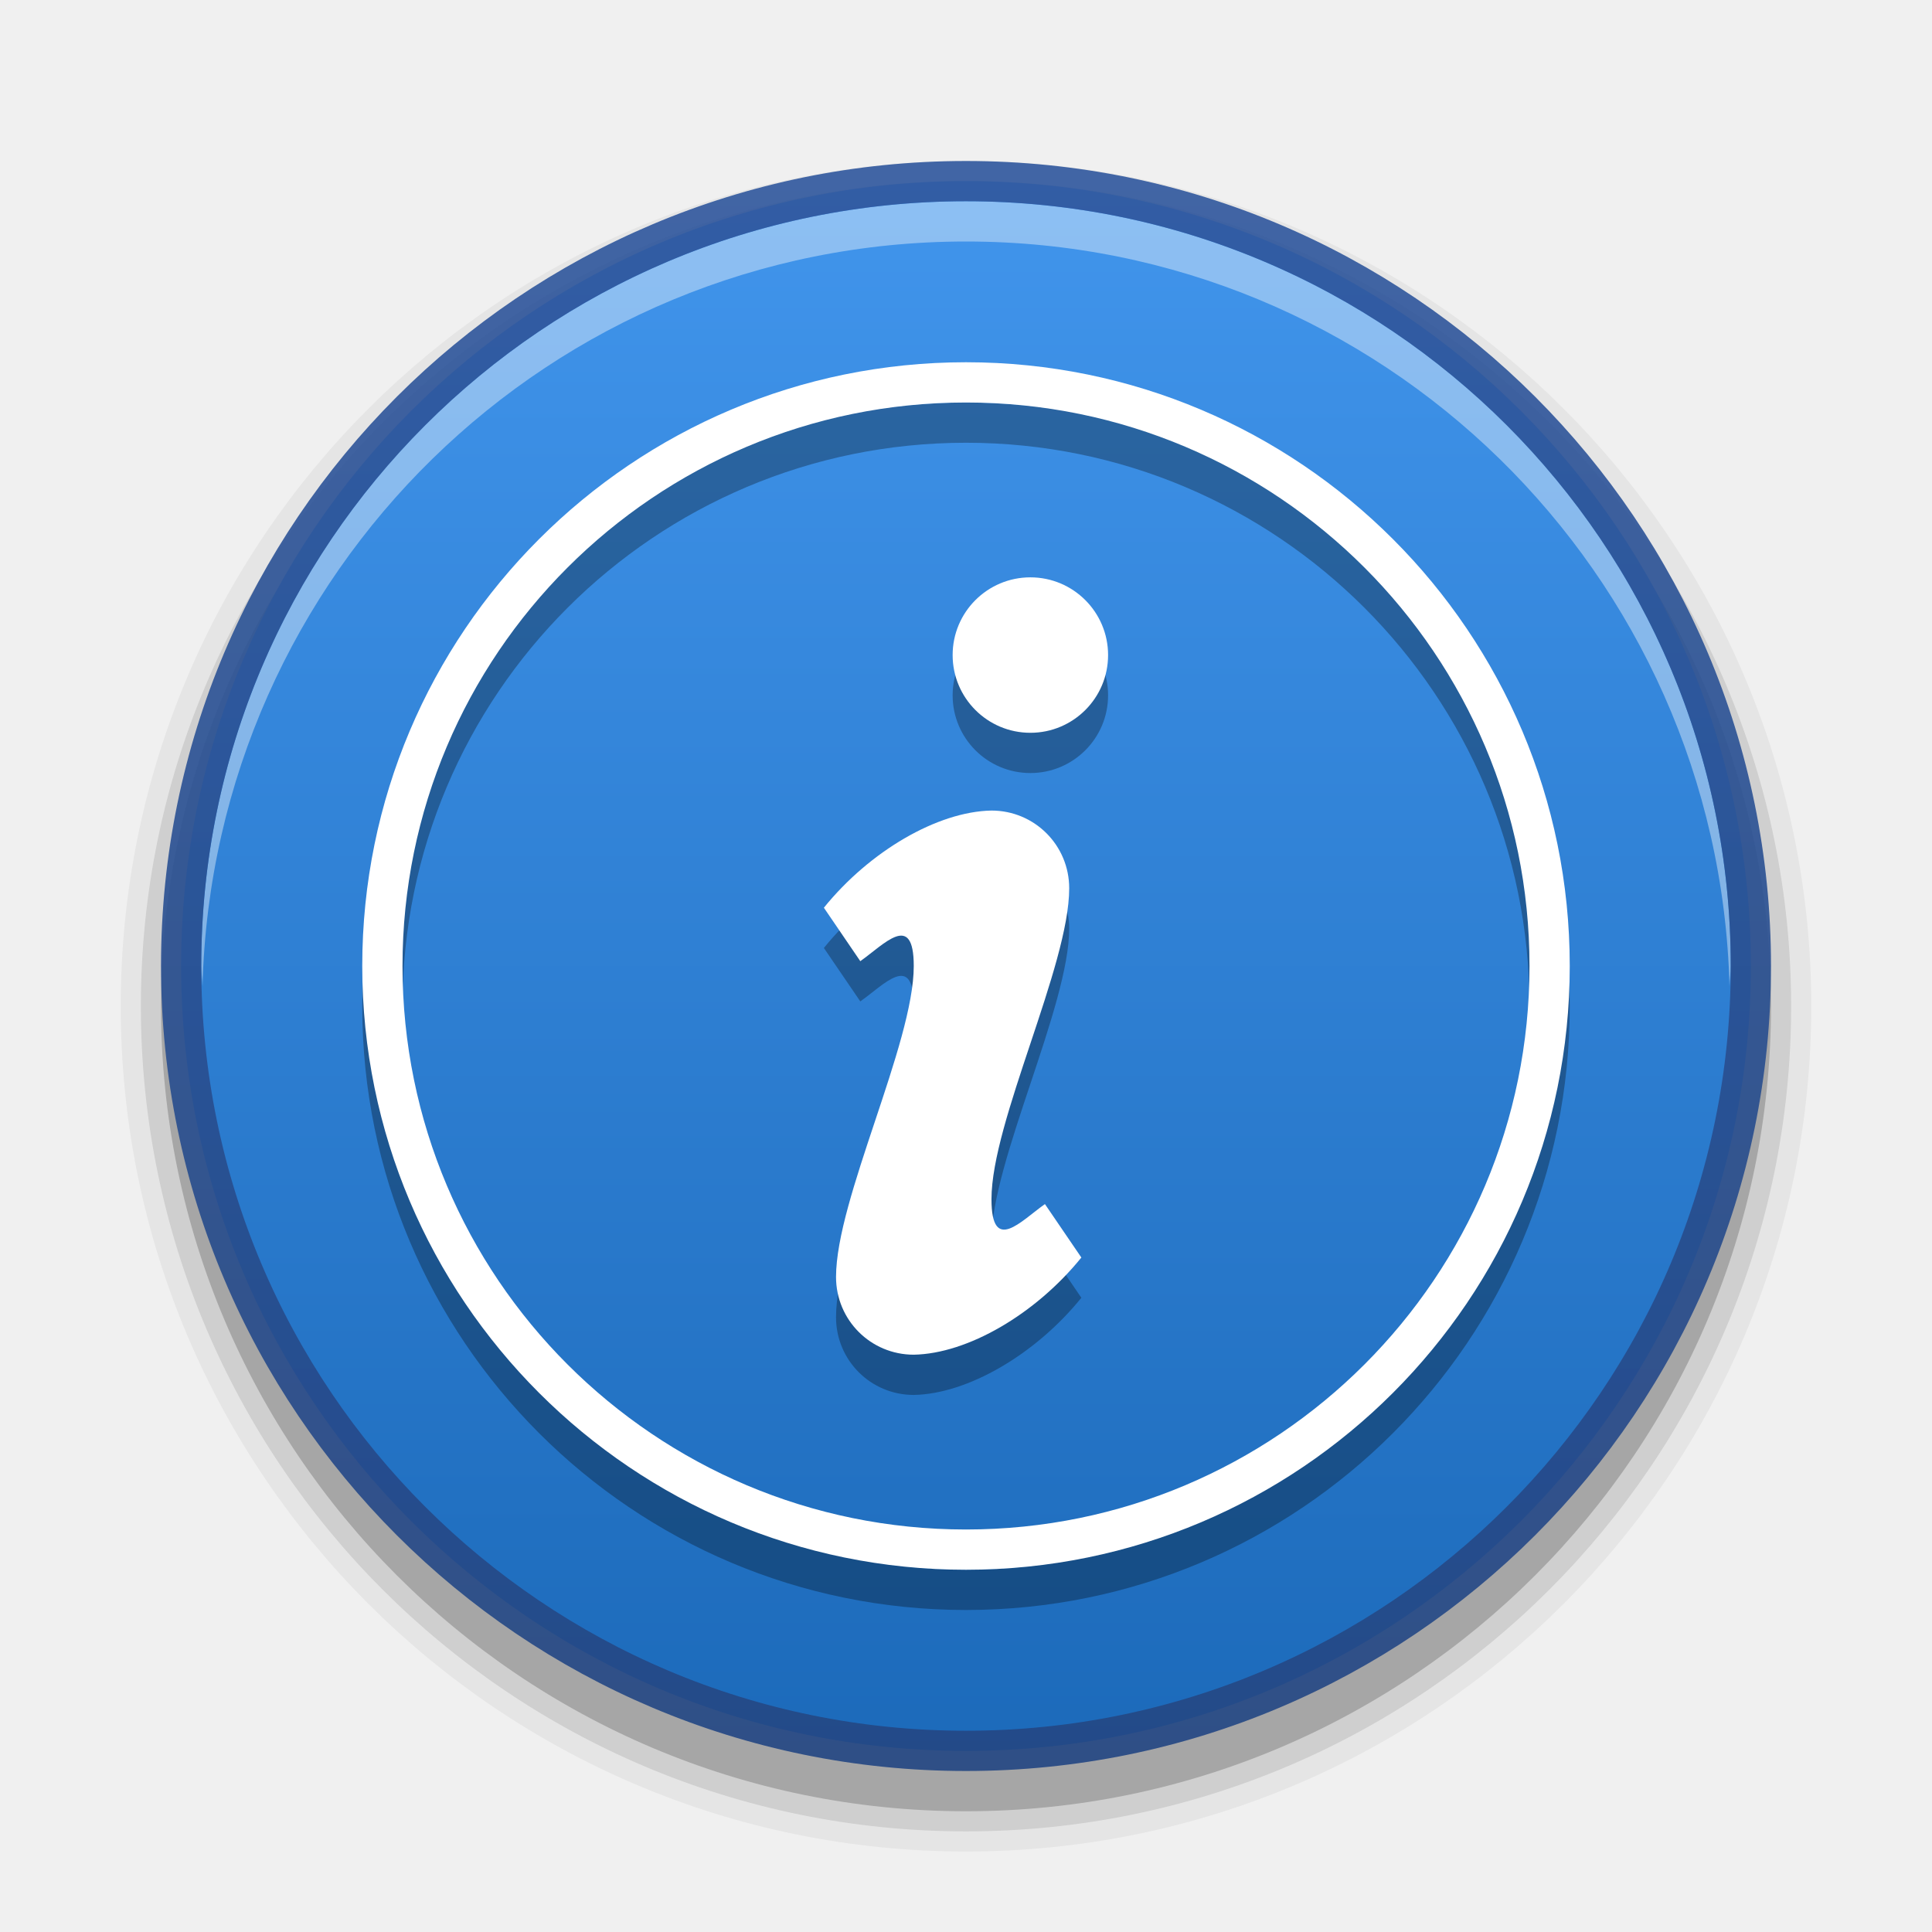
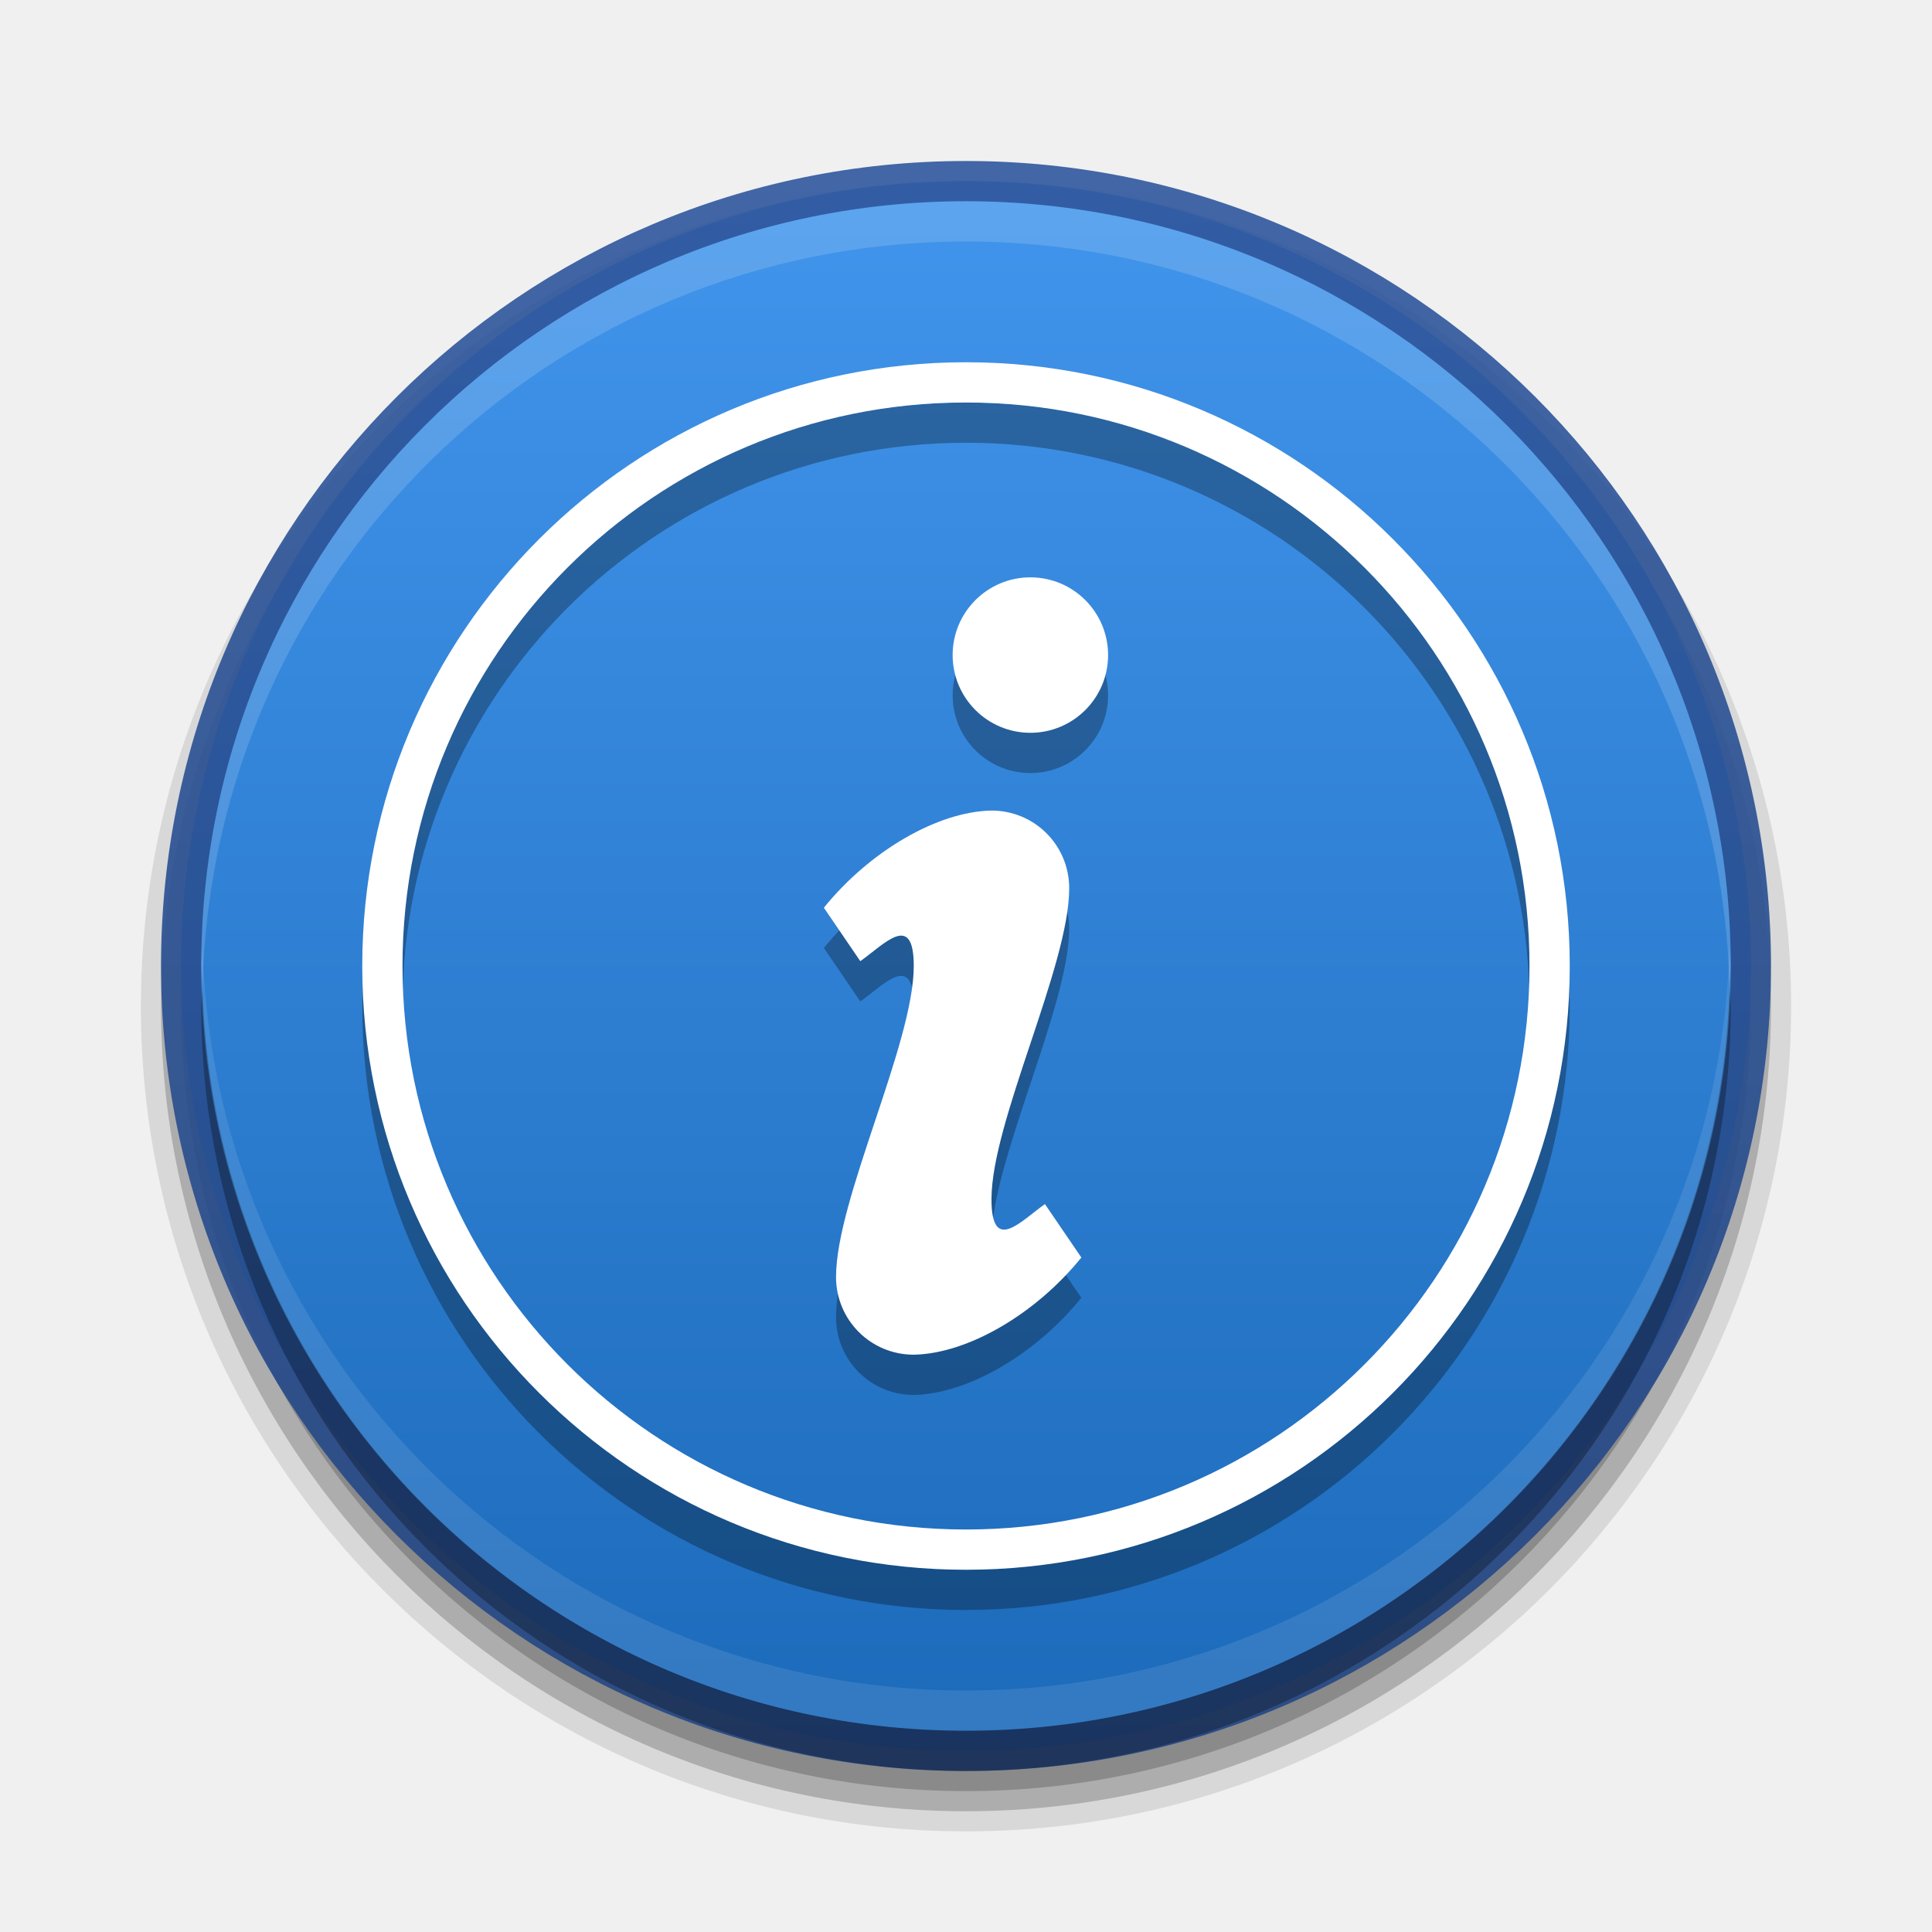
<svg xmlns="http://www.w3.org/2000/svg" xmlns:xlink="http://www.w3.org/1999/xlink" version="1.1" width="48" height="48" id="svg3759">
  <defs id="defs3761">
    <linearGradient id="linearGradient4036">
      <stop style="stop-color:#1c1c1c;stop-opacity:1;" offset="0" id="stop4038" />
      <stop style="stop-color:#676767;stop-opacity:1;" offset="1" id="stop4040" />
    </linearGradient>
    <linearGradient id="linearGradient4010">
      <stop style="stop-color:#000000;stop-opacity:1;" offset="0" id="stop4012" />
      <stop style="stop-color:#000000;stop-opacity:0;" offset="1" id="stop4014" />
    </linearGradient>
    <linearGradient id="linearGradient3907">
      <stop style="stop-color:#ffffff;stop-opacity:1;" offset="0" id="stop3909" />
      <stop style="stop-color:#b6b6b6;stop-opacity:1" offset="1" id="stop3911" />
    </linearGradient>
    <linearGradient id="linearGradient3894">
      <stop style="stop-color:#ffffff;stop-opacity:1;" offset="0" id="stop3896" />
      <stop style="stop-color:#ffffff;stop-opacity:0;" offset="1" id="stop3898" />
    </linearGradient>
    <linearGradient id="linearGradient3881">
      <stop style="stop-color:#2d2d2d;stop-opacity:1" offset="0" id="stop3883" />
      <stop style="stop-color:#3f3f3f;stop-opacity:1" offset="1" id="stop3885" />
    </linearGradient>
    <linearGradient id="linearGradient3828">
      <stop id="stop3830" offset="0" style="stop-color:#676767;stop-opacity:1;" />
      <stop id="stop3832" offset="1" style="stop-color:#676767;stop-opacity:1;" />
    </linearGradient>
    <linearGradient id="linearGradient3805">
      <stop style="stop-color:#555555;stop-opacity:1;" offset="0" id="stop3807" />
      <stop style="stop-color:#555555;stop-opacity:0;" offset="1" id="stop3809" />
    </linearGradient>
    <linearGradient id="linearGradient3810">
      <stop style="stop-color:#4cc7e0;stop-opacity:1;" offset="0" id="stop3812" />
      <stop style="stop-color:#2061be;stop-opacity:1;" offset="1" id="stop3814" />
    </linearGradient>
    <linearGradient id="linearGradient3988">
      <stop style="stop-color:#eeeeec;stop-opacity:1;" offset="0" id="stop3990" />
      <stop style="stop-color:#ffffff;stop-opacity:1;" offset="1" id="stop3992" />
    </linearGradient>
    <radialGradient xlink:href="#linearGradient26113-9-3-1" id="radialGradient3755" gradientUnits="userSpaceOnUse" gradientTransform="matrix(1,0,0,0.37,0,24.5124)" cx="24.85" cy="38.909" fx="24.85" fy="38.909" r="20.203" />
    <linearGradient id="linearGradient26113-9-3-1">
      <stop style="stop-color: rgb(0, 0, 0); stop-opacity: 1;" offset="0" id="stop26115-7-7-9" />
      <stop style="stop-color: rgb(0, 0, 0); stop-opacity: 0;" offset="1" id="stop26117-3-7-8" />
    </linearGradient>
    <linearGradient id="linearGradient26121-3-8-2">
      <stop style="stop-color: rgb(0, 0, 0); stop-opacity: 1;" offset="0" id="stop26123-4-7-8" />
      <stop style="stop-color: rgb(0, 0, 0); stop-opacity: 0;" offset="1" id="stop26125-3-9-9" />
    </linearGradient>
    <radialGradient r="20.203" fy="38.909" fx="24.85" cy="38.909" cx="24.85" gradientTransform="matrix(1.00851,0,0,0.373148,-0.211403,24.39)" gradientUnits="userSpaceOnUse" id="radialGradient4274" xlink:href="#linearGradient26121-3-8-2" />
    <linearGradient id="outerBackgroundGradient-4">
      <stop style="stop-color:#ffcb3d;stop-opacity:1;" offset="0" id="stop3864-8-6-31" />
      <stop style="stop-color:#ffee87;stop-opacity:1;" offset="1" id="stop3866-9-1-8" />
    </linearGradient>
    <linearGradient xlink:href="#outerBackgroundGradient-0-8" id="linearGradient3874" gradientUnits="userSpaceOnUse" gradientTransform="matrix(0,-1,-1,0,48,48)" x1="4.5" y1="24" x2="43.5" y2="24" />
    <linearGradient xlink:href="#linearGradient4073" id="linearGradient4070" gradientUnits="userSpaceOnUse" gradientTransform="matrix(0,-1,1,0,5.0000306e-7,32)" x1="1" y1="16" x2="31" y2="16" />
    <linearGradient id="linearGradient4073">
      <stop id="stop4075" offset="0" style="stop-color:#323232;stop-opacity:1;" />
      <stop id="stop4077" offset="1" style="stop-color:#5a5a5a;stop-opacity:1;" />
    </linearGradient>
    <radialGradient xlink:href="#linearGradient3901" id="radialGradient3805" gradientUnits="userSpaceOnUse" gradientTransform="matrix(4.5367027e-8,-1.763248,-1.865306,0,31.76149,43.25105)" cx="6.16" cy="8.45" fx="6.16" fy="8.45" r="20" />
    <linearGradient id="linearGradient3901">
      <stop style="stop-color:#d2d2d2;stop-opacity:1;" offset="0" id="stop3903" />
      <stop style="stop-color:#ffffff;stop-opacity:1;" offset="1" id="stop3905" />
    </linearGradient>
    <linearGradient id="linearGradient3904">
      <stop id="stop3906" offset="0" style="stop-color:#234683;stop-opacity:1;" />
      <stop id="stop3908" offset="1" style="stop-color:#30589e;stop-opacity:1;" />
    </linearGradient>
    <radialGradient xlink:href="#outerBackgroundGradient" id="radialGradient3805-1" gradientUnits="userSpaceOnUse" gradientTransform="matrix(4.5367027e-8,-1.763248,-1.865306,0,31.76149,43.25105)" cx="6.16" cy="8.45" fx="6.16" fy="8.45" r="20" />
    <linearGradient id="outerBackgroundGradient">
      <stop style="stop-color:#1450b9;stop-opacity:1;" offset="0" id="stop3864-8-6" />
      <stop style="stop-color:#5187e6;stop-opacity:1;" offset="1" id="stop3866-9-1" />
    </linearGradient>
    <linearGradient xlink:href="#outerBackgroundGradient-0" id="linearGradient4262" x1="292" y1="244" x2="332" y2="244" gradientUnits="userSpaceOnUse" gradientTransform="matrix(0,-1,1,0,68,556)" />
    <linearGradient id="outerBackgroundGradient-0">
      <stop style="stop-color:#c3c3c3;stop-opacity:1;" offset="0" id="stop3864-8-6-3" />
      <stop style="stop-color:#ebebeb;stop-opacity:1;" offset="1" id="stop3866-9-1-7" />
    </linearGradient>
    <linearGradient y2="244" x2="332" y1="244" x1="292" gradientTransform="matrix(0,-1,1,0,-149,343)" gradientUnits="userSpaceOnUse" id="linearGradient3088" xlink:href="#outerBackgroundGradient-0" />
    <linearGradient xlink:href="#linearGradient3828" id="linearGradient3811" x1="9" y1="23" x2="37" y2="23" gradientUnits="userSpaceOnUse" gradientTransform="matrix(0,1.142857,-1.142857,0,50.28572,-2.285714)" />
    <linearGradient xlink:href="#linearGradient3805" id="linearGradient3815" gradientUnits="userSpaceOnUse" gradientTransform="matrix(0,1,-1,0,47,1.5)" x1="9" y1="23" x2="37" y2="23" />
    <linearGradient xlink:href="#outerBackgroundGradient-0" id="linearGradient3826" gradientUnits="userSpaceOnUse" gradientTransform="matrix(0,1,-1,0,47,0.9999998)" x1="9" y1="23" x2="37" y2="23" />
    <clipPath clipPathUnits="userSpaceOnUse" id="clipPath3838">
      <path d="M 24,10 C 16.268,10 10,16.268 10,24 10,31.732 16.268,38 24,38 31.732,38 38,31.732 38,24 38,16.268 31.732,10 24,10 l 0,0 z" id="path3840" style="fill:#000000;fill-opacity:1;fill-rule:nonzero;stroke:none" />
    </clipPath>
    <linearGradient xlink:href="#linearGradient3828" id="linearGradient3846" gradientUnits="userSpaceOnUse" gradientTransform="matrix(0,1.142857,-1.142857,0,50.28572,-2.285714)" x1="9" y1="23" x2="37" y2="23" />
    <clipPath clipPathUnits="userSpaceOnUse" id="clipPath3851">
      <path id="path3853" d="M 24,8 C 15.163,8 8,15.164 8,24 8,32.837 15.163,40 24,40 32.836,40 40,32.837 40,24 40,15.164 32.836,8 24,8 z m 0,2 c 7.732,0 14,6.269 14,14 0,7.732 -6.268,14 -14,14 -7.732,0 -14,-6.268 -14,-14 0,-7.731 6.268,-14 14,-14 z" style="fill:#000000;fill-opacity:1;fill-rule:nonzero;stroke:none" />
    </clipPath>
    <clipPath clipPathUnits="userSpaceOnUse" id="clipPath3865">
      <path d="m 32,24 a 8,8 0 1 1 -16,0 8,8 0 1 1 16,0 z" id="path3867" style="opacity:0.2;fill:#000000;fill-opacity:1;stroke:none" />
    </clipPath>
    <clipPath clipPathUnits="userSpaceOnUse" id="clipPath3873">
      <path id="path3875" d="m 21,13 6,0 0,12.024 L 25,27 l 2,2 0,6 -6,0 L 21,22.893 23,21 21,19 z" style="fill:#555555;fill-opacity:1;stroke:none" />
    </clipPath>
    <linearGradient xlink:href="#linearGradient3881" id="linearGradient3887" x1="24" y1="14" x2="24" y2="33" gradientUnits="userSpaceOnUse" />
    <linearGradient xlink:href="#linearGradient3894" id="linearGradient3900" x1="15" y1="24" x2="33" y2="24" gradientUnits="userSpaceOnUse" gradientTransform="matrix(0,-1,1,0,0,48)" />
    <linearGradient xlink:href="#linearGradient3907" id="linearGradient3905" gradientUnits="userSpaceOnUse" gradientTransform="matrix(0,1.25,-1.25,0,52.75,-4.750001)" x1="9" y1="23" x2="37" y2="23" />
    <radialGradient xlink:href="#linearGradient4010" id="radialGradient4016" cx="24" cy="24" fx="24" fy="24" r="20" gradientUnits="userSpaceOnUse" gradientTransform="translate(0,4)" />
    <linearGradient xlink:href="#outerBackgroundGradient-0-8" id="linearGradient3874-2" gradientUnits="userSpaceOnUse" gradientTransform="matrix(0,-1,-1,0,48,48)" x1="4.5" y1="24" x2="43.5" y2="24" />
    <linearGradient id="outerBackgroundGradient-0-8">
      <stop style="stop-color:#1c6aba;stop-opacity:1" offset="0" id="stop3864-8-6-3-9" />
      <stop style="stop-color:#4195ec;stop-opacity:1" offset="1" id="stop3866-9-1-7-5" />
    </linearGradient>
    <linearGradient y2="24" x2="43.5" y1="24" x1="4.5" gradientTransform="matrix(0,-1,-1,0,48,48)" gradientUnits="userSpaceOnUse" id="linearGradient3161" xlink:href="#outerBackgroundGradient-0-8" />
    <linearGradient xlink:href="#linearGradient3904-6" id="linearGradient3899" x1="4" y1="24" x2="44" y2="24" gradientUnits="userSpaceOnUse" gradientTransform="matrix(0,-1,1,0,3.1e-6,48)" />
    <linearGradient id="linearGradient3904-6">
      <stop id="stop3906-8" offset="0" style="stop-color:#234683;stop-opacity:1;" />
      <stop id="stop3908-2" offset="1" style="stop-color:#30589e;stop-opacity:1;" />
    </linearGradient>
    <linearGradient y2="24" x2="44" y1="24" x1="4" gradientTransform="matrix(0,-1,1,0,0,48)" gradientUnits="userSpaceOnUse" id="linearGradient3946" xlink:href="#linearGradient3904-6" />
  </defs>
-   <g id="layer1">
-     <path style="font-size:medium;font-style:normal;font-variant:normal;font-weight:normal;font-stretch:normal;text-indent:0;text-align:start;text-decoration:none;line-height:normal;letter-spacing:normal;word-spacing:normal;text-transform:none;direction:ltr;block-progression:tb;writing-mode:lr-tb;text-anchor:start;baseline-shift:baseline;opacity:0.05;color:#000000;fill:#000000;fill-opacity:1;stroke:#000000;stroke-width:2;marker:none;visibility:visible;display:inline;overflow:visible;enable-background:accumulate;font-family:Sans;-inkscape-font-specification:Sans;stroke-opacity:1;stroke-miterlimit:4;stroke-dasharray:none" d="M 24,5 C 12.96,5 4,13.961 4,25 4,36.04 12.96,45 24,45 35.04,45 44,36.04 44,25 44,13.961 35.04,5 24,5 z" id="path4026" />
+   <g id="layer3">
    <path id="path4024" d="M 24,5 C 12.96,5 4,13.961 4,25 4,36.04 12.96,45 24,45 35.04,45 44,36.04 44,25 44,13.961 35.04,5 24,5 z" style="font-size:medium;font-style:normal;font-variant:normal;font-weight:normal;font-stretch:normal;text-indent:0;text-align:start;text-decoration:none;line-height:normal;letter-spacing:normal;word-spacing:normal;text-transform:none;direction:ltr;block-progression:tb;writing-mode:lr-tb;text-anchor:start;baseline-shift:baseline;opacity:0.1;color:#000000;fill:#000000;fill-opacity:1;stroke:#000000;stroke-width:1;marker:none;visibility:visible;display:inline;overflow:visible;enable-background:accumulate;font-family:Sans;-inkscape-font-specification:Sans;stroke-opacity:1" />
    <path style="font-size:medium;font-style:normal;font-variant:normal;font-weight:normal;font-stretch:normal;text-indent:0;text-align:start;text-decoration:none;line-height:normal;letter-spacing:normal;word-spacing:normal;text-transform:none;direction:ltr;block-progression:tb;writing-mode:lr-tb;text-anchor:start;baseline-shift:baseline;opacity:0.2;color:#000000;fill:#000000;fill-opacity:1;stroke:none;stroke-width:1;marker:none;visibility:visible;display:inline;overflow:visible;enable-background:accumulate;font-family:Sans;-inkscape-font-specification:Sans" d="M 24,5 C 12.96,5 4,13.961 4,25 4,36.04 12.96,45 24,45 35.04,45 44,36.04 44,25 44,13.961 35.04,5 24,5 z" id="path4018" />
+     <path id="path3372" d="M 24,5.5 C 13.236,5.5 4.5,14.237 4.5,25 4.5,35.764 13.236,44.5 24,44.5 34.764,44.5 43.5,35.764 43.5,25 43.5,14.237 34.764,5.5 24,5.5 z" style="font-size:medium;font-style:normal;font-variant:normal;font-weight:normal;font-stretch:normal;text-indent:0;text-align:start;text-decoration:none;line-height:normal;letter-spacing:normal;word-spacing:normal;text-transform:none;direction:ltr;block-progression:tb;writing-mode:lr-tb;text-anchor:start;baseline-shift:baseline;opacity:0.2;color:#000000;fill:#000000;fill-opacity:1;stroke:none;stroke-width:1;marker:none;visibility:visible;display:inline;overflow:visible;enable-background:accumulate;font-family:Sans;-inkscape-font-specification:Sans" />
+   </g>
+   <g id="layer1">
    <path style="fill:url(#linearGradient3874);fill-opacity:1.0;fill-rule:nonzero;stroke:none" id="path6495" d="M 4.5,23.999 C 4.5,34.769 13.231,43.5 24,43.5 c 10.77,0 19.5,-8.731 19.5,-19.501 0,-10.769 -8.731,-19.499 -19.5,-19.499 -10.769,0 -19.5,8.73 -19.5,19.499 l 0,0 z" />
-     <path style="fill:#ffffff;fill-opacity:1;fill-rule:nonzero;stroke:none;opacity:0.4" d="M 24 5 C 13.501 5 5 13.501 5 24 C 5 24.169 5.027 24.332 5.031 24.5 C 5.3 14.235 13.67 6 24 6 C 34.329 6 42.7 14.235 42.969 24.5 C 42.973 24.332 43 24.169 43 24 C 43 13.501 34.498 5 24 5 z " id="path3872" />
    <path d="M 23.999,4.5 C 34.769,4.5 43.5,13.231 43.5,24 43.5,34.769 34.769,43.5 23.999,43.5 13.23,43.5 4.5,34.769 4.5,24 4.5,13.231 13.23,4.5 23.999,4.5 l 0,0 z" id="path3796" style="opacity:0.91;fill:none;stroke:url(#linearGradient3946);stroke-width:1;stroke-miterlimit:4;stroke-opacity:1;stroke-dasharray:none" />
+     <g id="g4144">
+       <path id="path3872" d="M 24 5 C 13.501 5 5 13.501 5 24 C 5 24.169 5.027 24.332 5.031 24.5 C 5.3 14.235 13.67 6 24 6 C 34.329 6 42.7 14.235 42.969 24.5 C 42.973 24.332 43 24.169 43 24 C 43 13.501 34.498 5 24 5 z " style="fill:#ffffff;fill-opacity:1;fill-rule:nonzero;stroke:none;opacity:0.15" />
+       <path style="opacity:0.3;fill:#000000;fill-opacity:1;fill-rule:nonzero;stroke:none" d="M 24,44 C 13.501,44 5,35.499 5,25 5,24.831 5.027,24.668 5.031,24.5 5.3,34.765 13.67,43 24,43 34.329,43 42.7,34.765 42.969,24.5 42.973,24.668 43,24.831 43,25 43,35.499 34.498,44 24,44 z" id="path3366" />
+       <path id="path3374" d="M 24,43 C 13.501,43 5,34.499 5,24 5,23.831 5.027,23.668 5.031,23.5 5.3,33.765 13.67,42 24,42 34.329,42 42.7,33.765 42.969,23.5 42.973,23.668 43,23.831 43,24 43,34.499 34.498,43 24,43 z" style="opacity:0.1;fill:#ffffff;fill-opacity:1;fill-rule:nonzero;stroke:none" />
+     </g>
  </g>
  <g id="layer2">
    <g id="g4099" style="opacity:0.3;fill:#000000;fill-opacity:1" transform="translate(2e-6,1.000005)">
      <path d="m 25.599,14.344 c 1.067,0 1.931,0.865 1.931,1.931 0,1.067 -0.865,1.931 -1.931,1.931 -1.067,0 -1.931,-0.865 -1.931,-1.931 0,-1.067 0.865,-1.931 1.931,-1.931 z m -0.966,5.794 c 1.07,0 1.931,0.861 1.931,1.931 0,1.931 -1.931,5.794 -1.931,7.725 0,1.37 0.733,0.54 1.328,0.121 l 0.905,1.328 c -1.139,1.408 -2.826,2.39 -4.164,2.414 -1.07,0 -1.931,-0.861 -1.931,-1.931 0,-1.931 1.931,-5.794 1.931,-7.725 0,-1.37 -0.733,-0.54 -1.328,-0.121 l -0.905,-1.328 c 1.139,-1.408 2.826,-2.39 4.164,-2.414 z" id="path4101" style="fill:#000000;fill-opacity:1;stroke:none;display:inline;enable-background:new" />
      <path style="color:#000000;fill:#000000;fill-opacity:1;fill-rule:nonzero;stroke:none;stroke-width:4;marker:none;visibility:visible;display:inline;overflow:visible;enable-background:accumulate" d="m 24,9 c -8.284,0 -15,6.716 -15,15 0,8.284 6.716,15 15,15 8.284,0 15,-6.716 15,-15 0,-8.284 -6.716,-15 -15,-15 z m 0,1 c 7.732,0 14,6.268 14,14 0,7.732 -6.268,14 -14,14 -7.732,0 -14,-6.268 -14,-14 0,-7.732 6.268,-14 14,-14 z" id="path4103" />
    </g>
-     <g transform="translate(2e-6,-5e-6)" id="g4095">
+     <g transform="translate(2e-6,-4.97e-6)" id="g4095">
      <path style="fill:#ffffff;fill-opacity:1;stroke:none;display:inline;enable-background:new" id="path3861" d="m 25.599,14.344 c 1.067,0 1.931,0.865 1.931,1.931 0,1.067 -0.865,1.931 -1.931,1.931 -1.067,0 -1.931,-0.865 -1.931,-1.931 0,-1.067 0.865,-1.931 1.931,-1.931 z m -0.966,5.794 c 1.07,0 1.931,0.861 1.931,1.931 0,1.931 -1.931,5.794 -1.931,7.725 0,1.37 0.733,0.54 1.328,0.121 l 0.905,1.328 c -1.139,1.408 -2.826,2.39 -4.164,2.414 -1.07,0 -1.931,-0.861 -1.931,-1.931 0,-1.931 1.931,-5.794 1.931,-7.725 0,-1.37 -0.733,-0.54 -1.328,-0.121 l -0.905,-1.328 c 1.139,-1.408 2.826,-2.39 4.164,-2.414 z" />
      <path id="path4020" d="m 24,9 c -8.284,0 -15,6.716 -15,15 0,8.284 6.716,15 15,15 8.284,0 15,-6.716 15,-15 0,-8.284 -6.716,-15 -15,-15 z m 0,1 c 7.732,0 14,6.268 14,14 0,7.732 -6.268,14 -14,14 -7.732,0 -14,-6.268 -14,-14 0,-7.732 6.268,-14 14,-14 z" style="color:#000000;fill:#ffffff;fill-opacity:1;fill-rule:nonzero;stroke:none;stroke-width:4;marker:none;visibility:visible;display:inline;overflow:visible;enable-background:accumulate" />
    </g>
  </g>
</svg>
